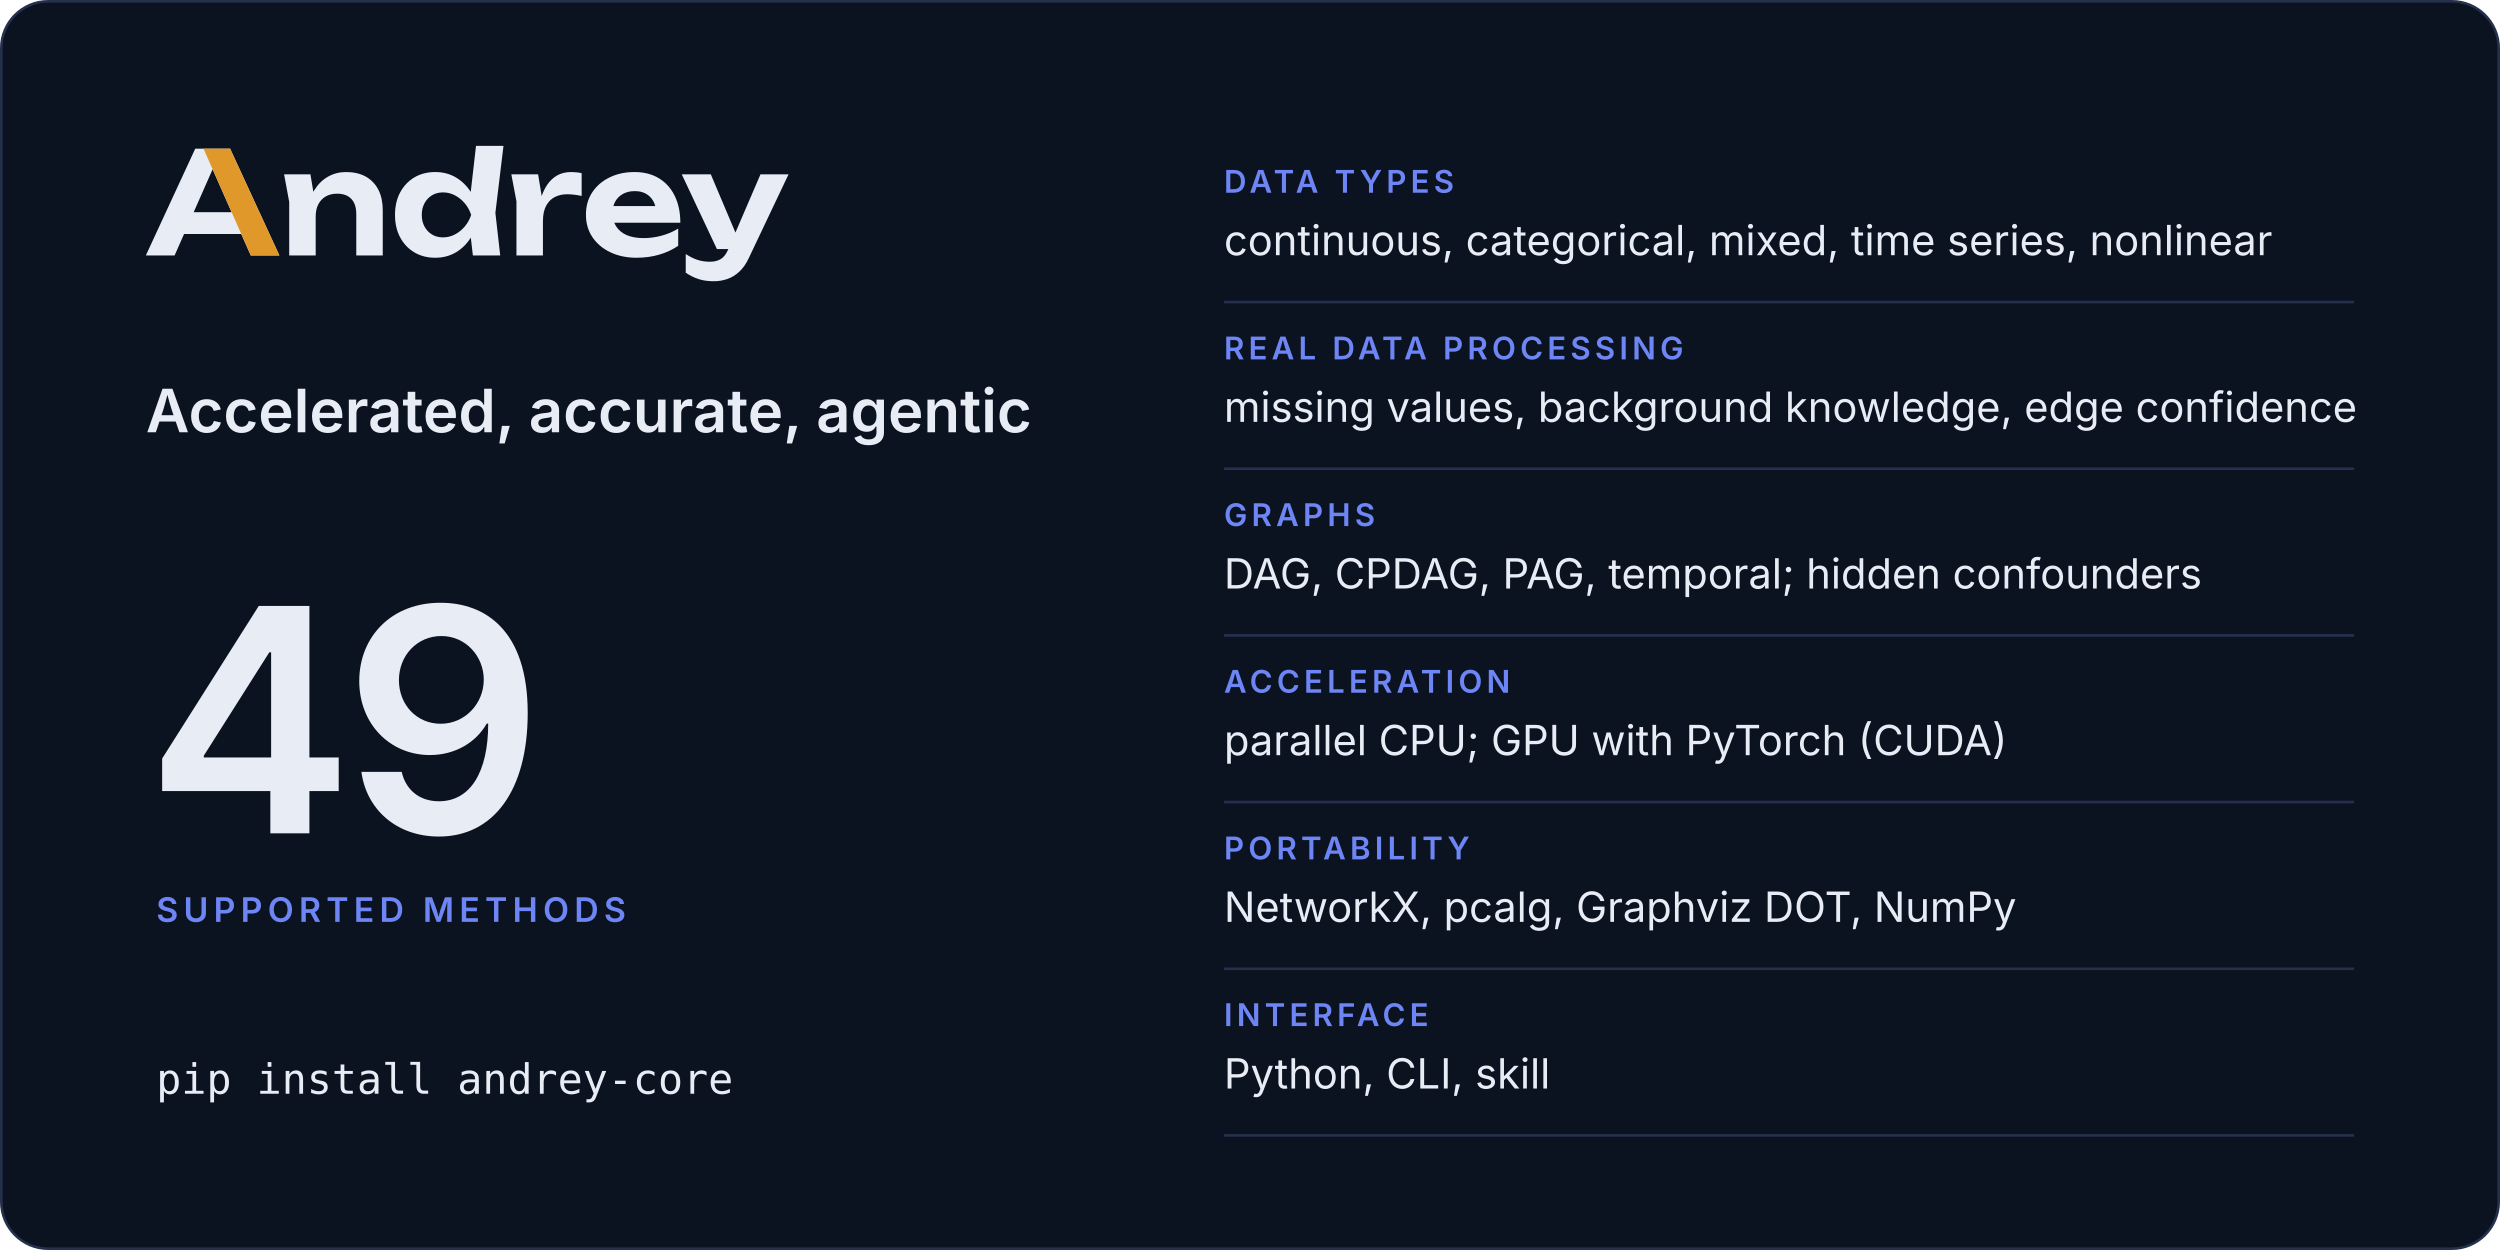
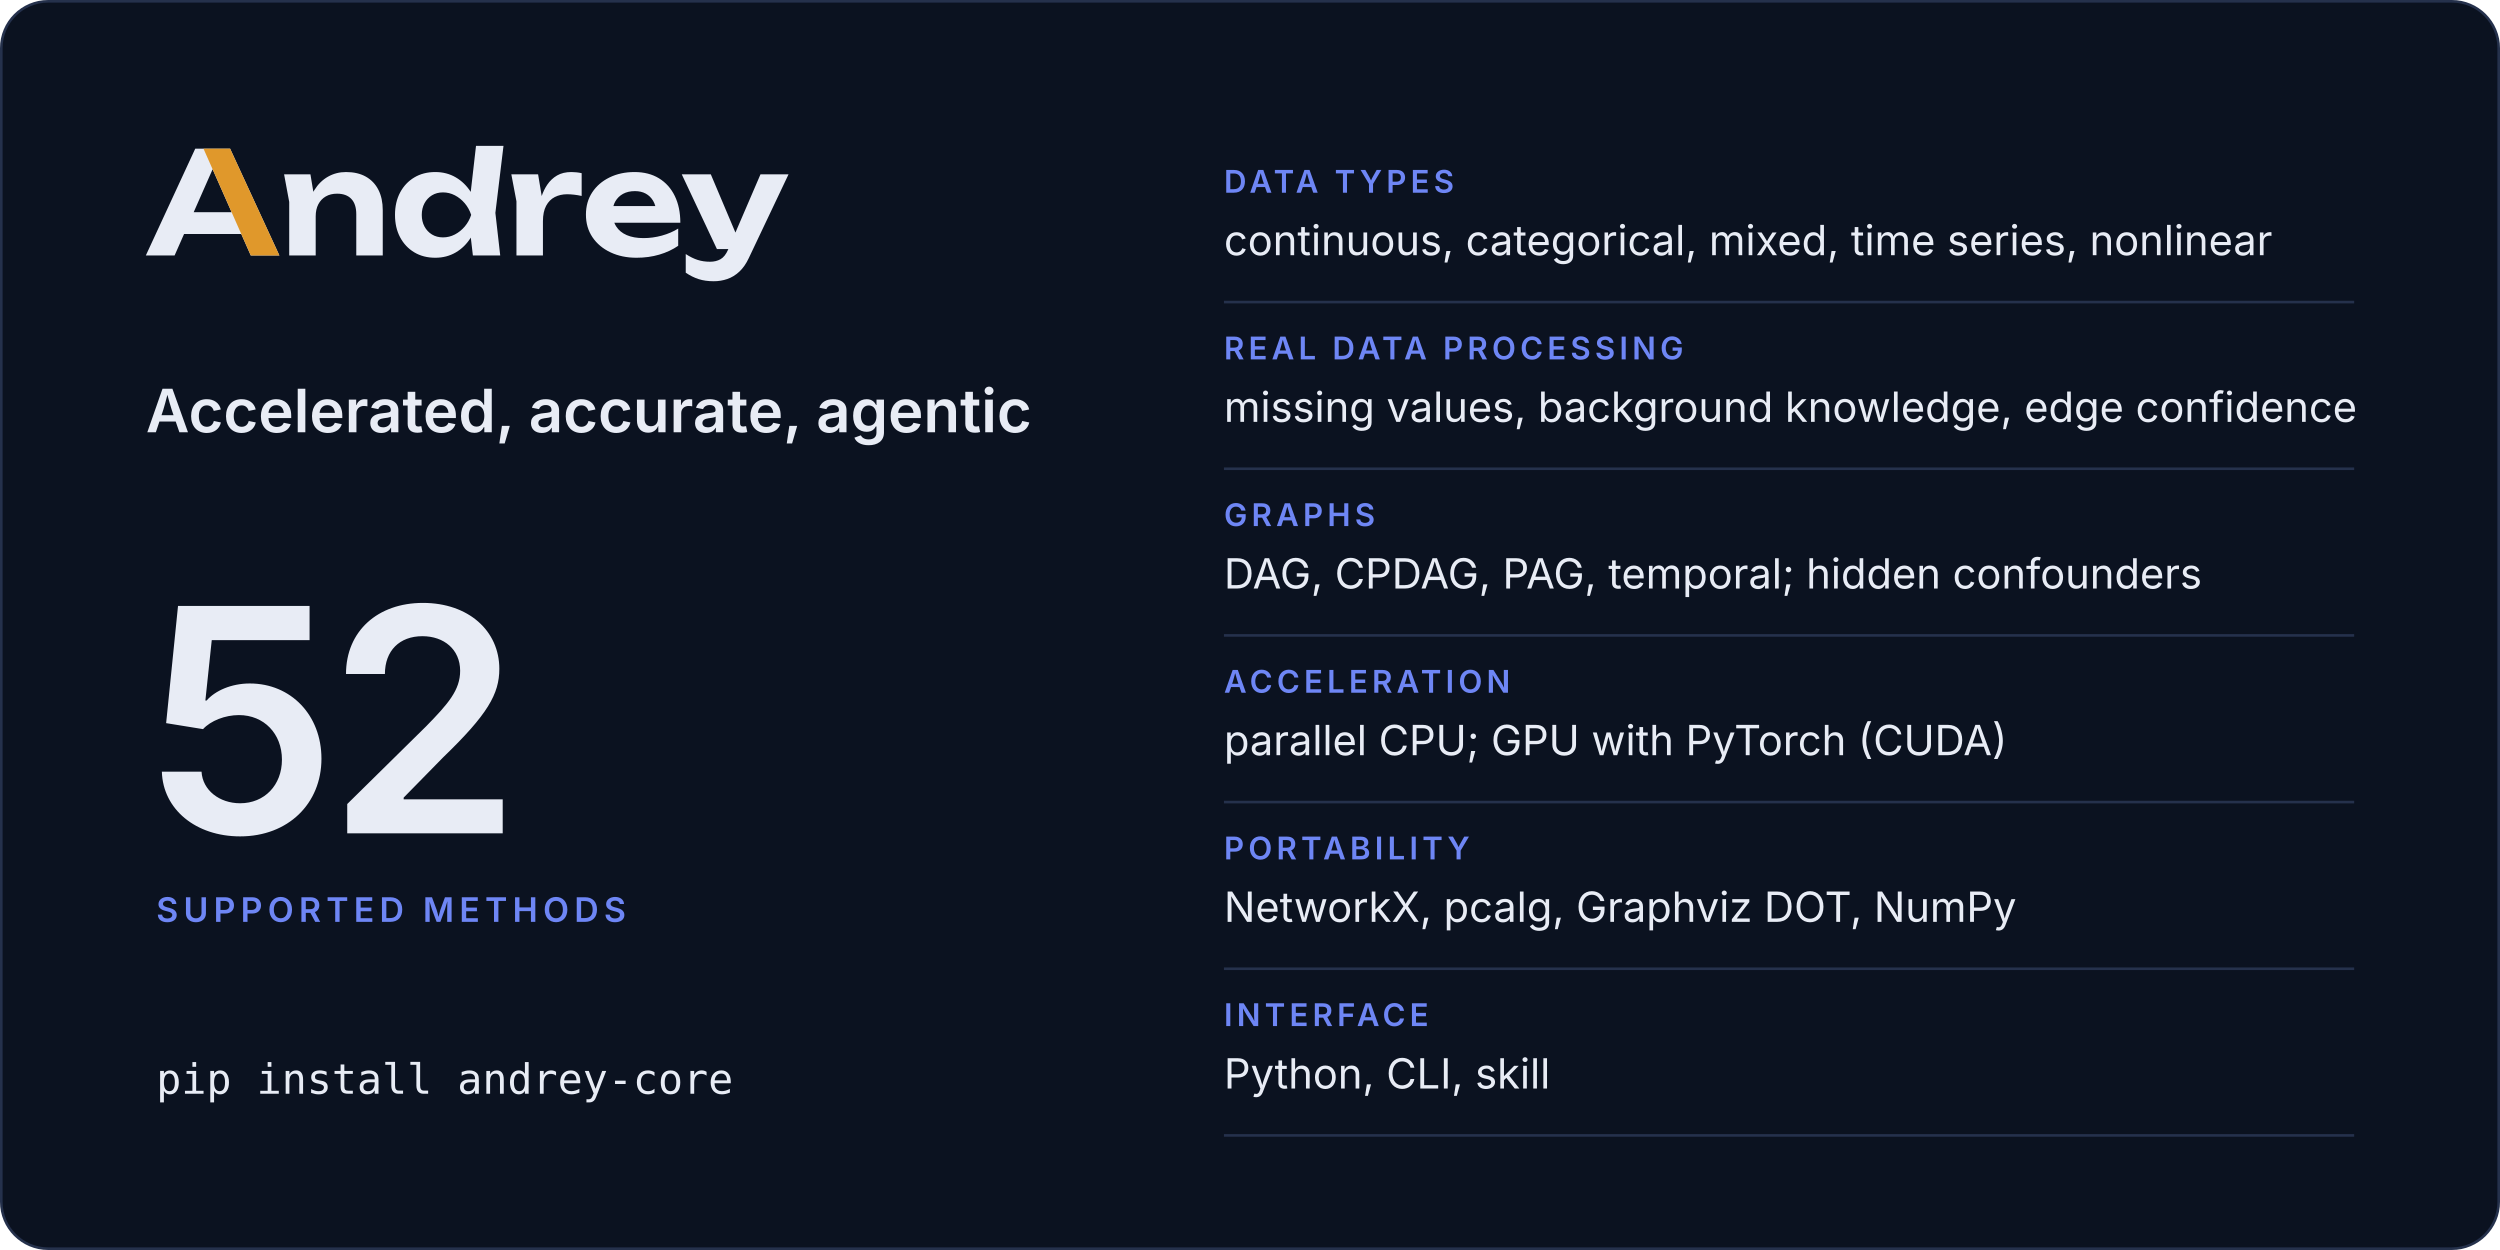
<svg xmlns="http://www.w3.org/2000/svg" width="960" height="480" viewBox="0 0 960 480" role="img" aria-labelledby="card-title card-desc">
  <rect x="0.5" y="0.5" width="959" height="479" rx="18" fill="#0b1220" stroke="#25314c" />
  <svg x="56" y="56" width="246.8" height="52" viewBox="2 -770 4514 951">
    <path fill="#e8ecf5" d="M2299 0H2491L2457 -299L2514 -770H2321L2283.9 -446.5Q2241.8 -511.7 2179 -548.5Q2115 -586 2035 -586Q1951 -586 1887.5 -548Q1824 -510 1788 -442.5Q1752 -375 1752 -285Q1752 -195 1788 -127.5Q1824 -60 1887.5 -22Q1951 16 2035 16Q2115 16 2179 -21.5Q2242.5 -58.7 2284.4 -125.5ZM594 -750H349L2 0H204L270.6 -151H672.2L739 0H940ZM3448 16Q3534 16 3608.5 -6Q3683 -28 3741 -68V-189Q3690 -157 3626 -139.5Q3562 -122 3498 -122Q3428 -122 3379.5 -143Q3331 -164 3305.5 -204Q3297.7 -216.2 3292.3 -230H3756Q3756 -338 3717 -418Q3678 -498 3606 -542Q3534 -586 3434 -586Q3336 -586 3258.5 -548Q3181 -510 3137 -443Q3093 -376 3093 -287Q3093 -196 3139 -128Q3185 -60 3265.5 -22Q3346 16 3448 16ZM3991 181Q4040 181 4085.5 165.5Q4131 150 4170 114Q4209 78 4237 18L4516 -570H4319L4143 -160.9L3970 -570H3766L4013 -45H4093.2L4091 -40Q4070 8 4038.5 26Q4007 44 3965 44Q3918 44 3878.5 31.5Q3839 19 3794 -10V121Q3838 151 3884.5 166Q3931 181 3991 181ZM973 -570 1009 -376V0H1195V-275Q1195 -324 1213.5 -359.5Q1232 -395 1265.5 -414.5Q1299 -434 1345 -434Q1410 -434 1445 -397.5Q1480 -361 1480 -290V0H1666V-318Q1666 -401 1635.5 -461Q1605 -521 1547.5 -553.5Q1490 -586 1408 -586Q1339 -586 1281.5 -553.5Q1224 -521 1185.5 -459Q1181.9 -453.2 1178.5 -447.1L1158 -570ZM2569 -570 2605 -380V0H2791V-240Q2791 -307 2813.5 -349Q2836 -391 2874.5 -410.5Q2913 -430 2961 -430Q2983 -430 3009.5 -427Q3036 -424 3063 -418V-578Q3046 -582 3027 -584Q3008 -586 2991 -586Q2932 -586 2890.5 -562Q2849 -538 2821 -496.5Q2797.4 -461.5 2782.3 -417.5L2757 -570ZM1940 -285Q1940 -331 1959 -366.5Q1978 -402 2011.5 -422.5Q2045 -443 2089 -443Q2133 -443 2172.5 -422.5Q2212 -402 2242 -366.5Q2272 -331 2287 -285Q2272 -239 2242 -203.5Q2212 -168 2172.5 -147.5Q2133 -127 2089 -127Q2045 -127 2011.5 -147.5Q1978 -168 1959 -203.5Q1940 -239 1940 -285ZM604.4 -304H338.1L471 -605.4ZM3285.9 -347Q3290.7 -364.6 3299.5 -380Q3319 -414 3354 -433Q3389 -452 3437 -452Q3481 -452 3513 -434.5Q3545 -417 3564.5 -384.5Q3574.6 -367.7 3580.3 -347Z" />
    <path fill="#e0982b" d="M594 -750H407L604.4 -304L672.2 -151L739 0H940Z" />
  </svg>
  <text x="56" y="166" font-family="Inter, -apple-system, BlinkMacSystemFont, 'Segoe UI', Helvetica, Arial, sans-serif" font-size="23" font-weight="600" letter-spacing="0" fill="#e8ecf5">Accelerated, accurate, agentic</text>
-   <text x="56" y="320" font-family="Inter, -apple-system, BlinkMacSystemFont, 'Segoe UI', Helvetica, Arial, sans-serif" font-size="120" font-weight="600" letter-spacing="-4" fill="#e8ecf5">49</text>
+   <text x="56" y="320" font-family="Inter, -apple-system, BlinkMacSystemFont, 'Segoe UI', Helvetica, Arial, sans-serif" font-size="120" font-weight="600" letter-spacing="-4" fill="#e8ecf5">52</text>
  <text x="60" y="354" font-family="Inter, -apple-system, BlinkMacSystemFont, 'Segoe UI', Helvetica, Arial, sans-serif" font-size="13" font-weight="600" letter-spacing="2" fill="#6e86f5">SUPPORTED METHODS</text>
  <text x="60" y="420" font-family="ui-monospace, SFMono-Regular, Menlo, Consolas, monospace" font-size="16" font-weight="400" letter-spacing="0" fill="#e8ecf5">pip install andrey-core</text>
  <text x="470" y="74" font-family="Inter, -apple-system, BlinkMacSystemFont, 'Segoe UI', Helvetica, Arial, sans-serif" font-size="12" font-weight="600" letter-spacing="1.6" fill="#6e86f5">DATA TYPES</text>
  <text x="470" y="98" font-family="Inter, -apple-system, BlinkMacSystemFont, 'Segoe UI', Helvetica, Arial, sans-serif" font-size="16" font-weight="400" letter-spacing="0" fill="#e8ecf5">continuous, categorical, mixed, time series, nonlinear</text>
  <line x1="470" y1="116" x2="904" y2="116" stroke="#25314c" />
  <text x="470" y="138" font-family="Inter, -apple-system, BlinkMacSystemFont, 'Segoe UI', Helvetica, Arial, sans-serif" font-size="12" font-weight="600" letter-spacing="1.6" fill="#6e86f5">REAL DATA PROCESSING</text>
  <text x="470" y="162" font-family="Inter, -apple-system, BlinkMacSystemFont, 'Segoe UI', Helvetica, Arial, sans-serif" font-size="16" font-weight="400" letter-spacing="0" fill="#e8ecf5">missing values, background knowledge, edge confidence</text>
  <line x1="470" y1="180" x2="904" y2="180" stroke="#25314c" />
  <text x="470" y="202" font-family="Inter, -apple-system, BlinkMacSystemFont, 'Segoe UI', Helvetica, Arial, sans-serif" font-size="12" font-weight="600" letter-spacing="1.6" fill="#6e86f5">GRAPHS</text>
  <text x="470" y="226" font-family="Inter, -apple-system, BlinkMacSystemFont, 'Segoe UI', Helvetica, Arial, sans-serif" font-size="16" font-weight="400" letter-spacing="0" fill="#e8ecf5">DAG, CPDAG, PAG, temporal; hidden confounders</text>
  <line x1="470" y1="244" x2="904" y2="244" stroke="#25314c" />
  <text x="470" y="266" font-family="Inter, -apple-system, BlinkMacSystemFont, 'Segoe UI', Helvetica, Arial, sans-serif" font-size="12" font-weight="600" letter-spacing="1.6" fill="#6e86f5">ACCELERATION</text>
  <text x="470" y="290" font-family="Inter, -apple-system, BlinkMacSystemFont, 'Segoe UI', Helvetica, Arial, sans-serif" font-size="16" font-weight="400" letter-spacing="0" fill="#e8ecf5">parallel CPU; GPU with PyTorch (CUDA)</text>
  <line x1="470" y1="308" x2="904" y2="308" stroke="#25314c" />
  <text x="470" y="330" font-family="Inter, -apple-system, BlinkMacSystemFont, 'Segoe UI', Helvetica, Arial, sans-serif" font-size="12" font-weight="600" letter-spacing="1.6" fill="#6e86f5">PORTABILITY</text>
  <text x="470" y="354" font-family="Inter, -apple-system, BlinkMacSystemFont, 'Segoe UI', Helvetica, Arial, sans-serif" font-size="16" font-weight="400" letter-spacing="0" fill="#e8ecf5">NetworkX, pcalg, Graphviz DOT, NumPy</text>
  <line x1="470" y1="372" x2="904" y2="372" stroke="#25314c" />
  <text x="470" y="394" font-family="Inter, -apple-system, BlinkMacSystemFont, 'Segoe UI', Helvetica, Arial, sans-serif" font-size="12" font-weight="600" letter-spacing="1.6" fill="#6e86f5">INTERFACE</text>
  <text x="470" y="418" font-family="Inter, -apple-system, BlinkMacSystemFont, 'Segoe UI', Helvetica, Arial, sans-serif" font-size="16" font-weight="400" letter-spacing="0" fill="#e8ecf5">Python, CLI, skill</text>
  <line x1="470" y1="436" x2="904" y2="436" stroke="#25314c" />
</svg>
